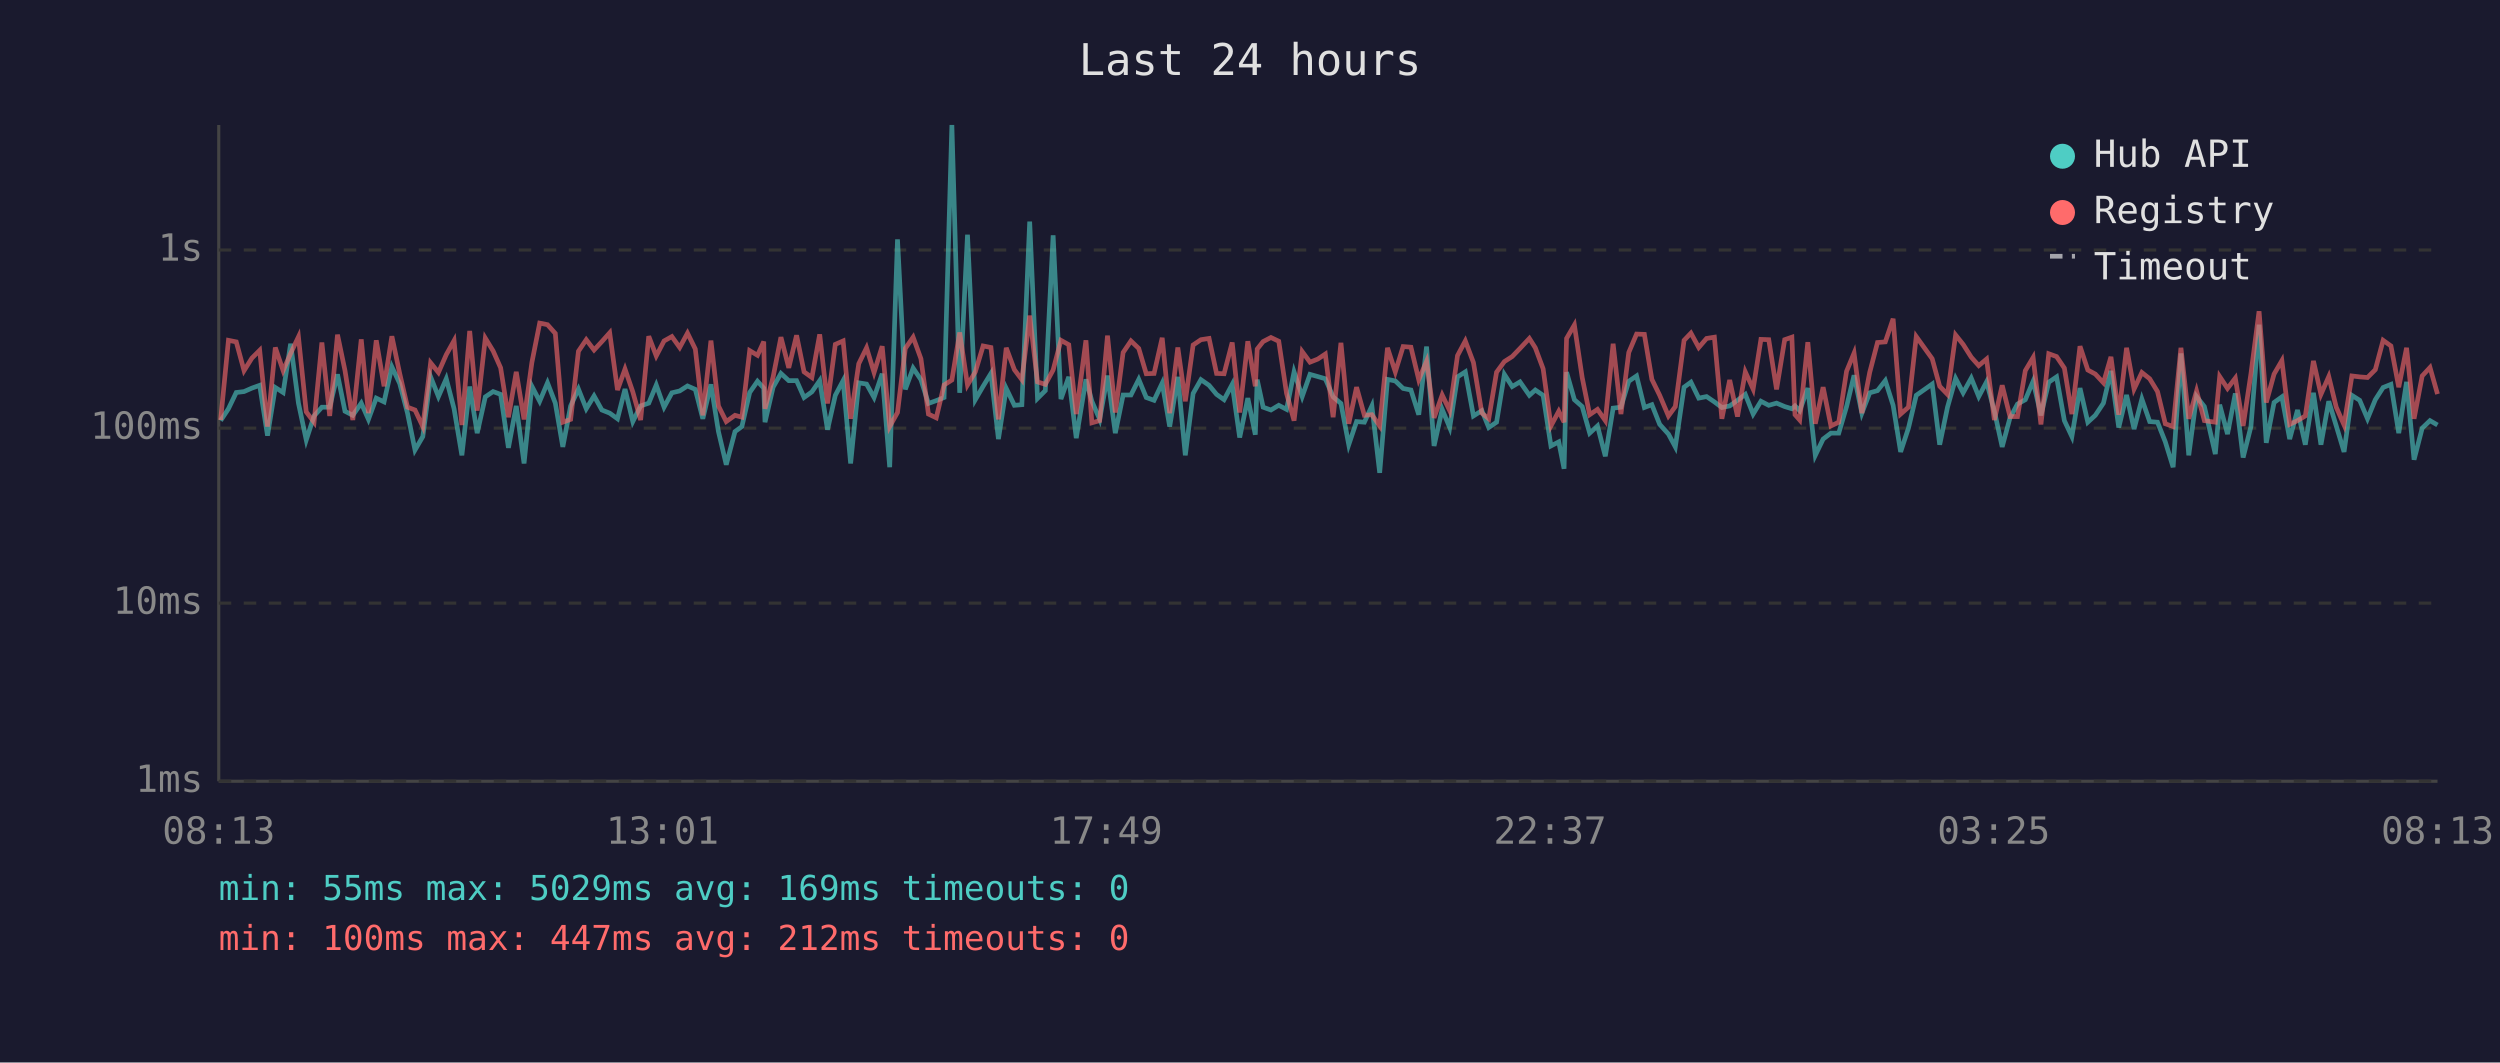
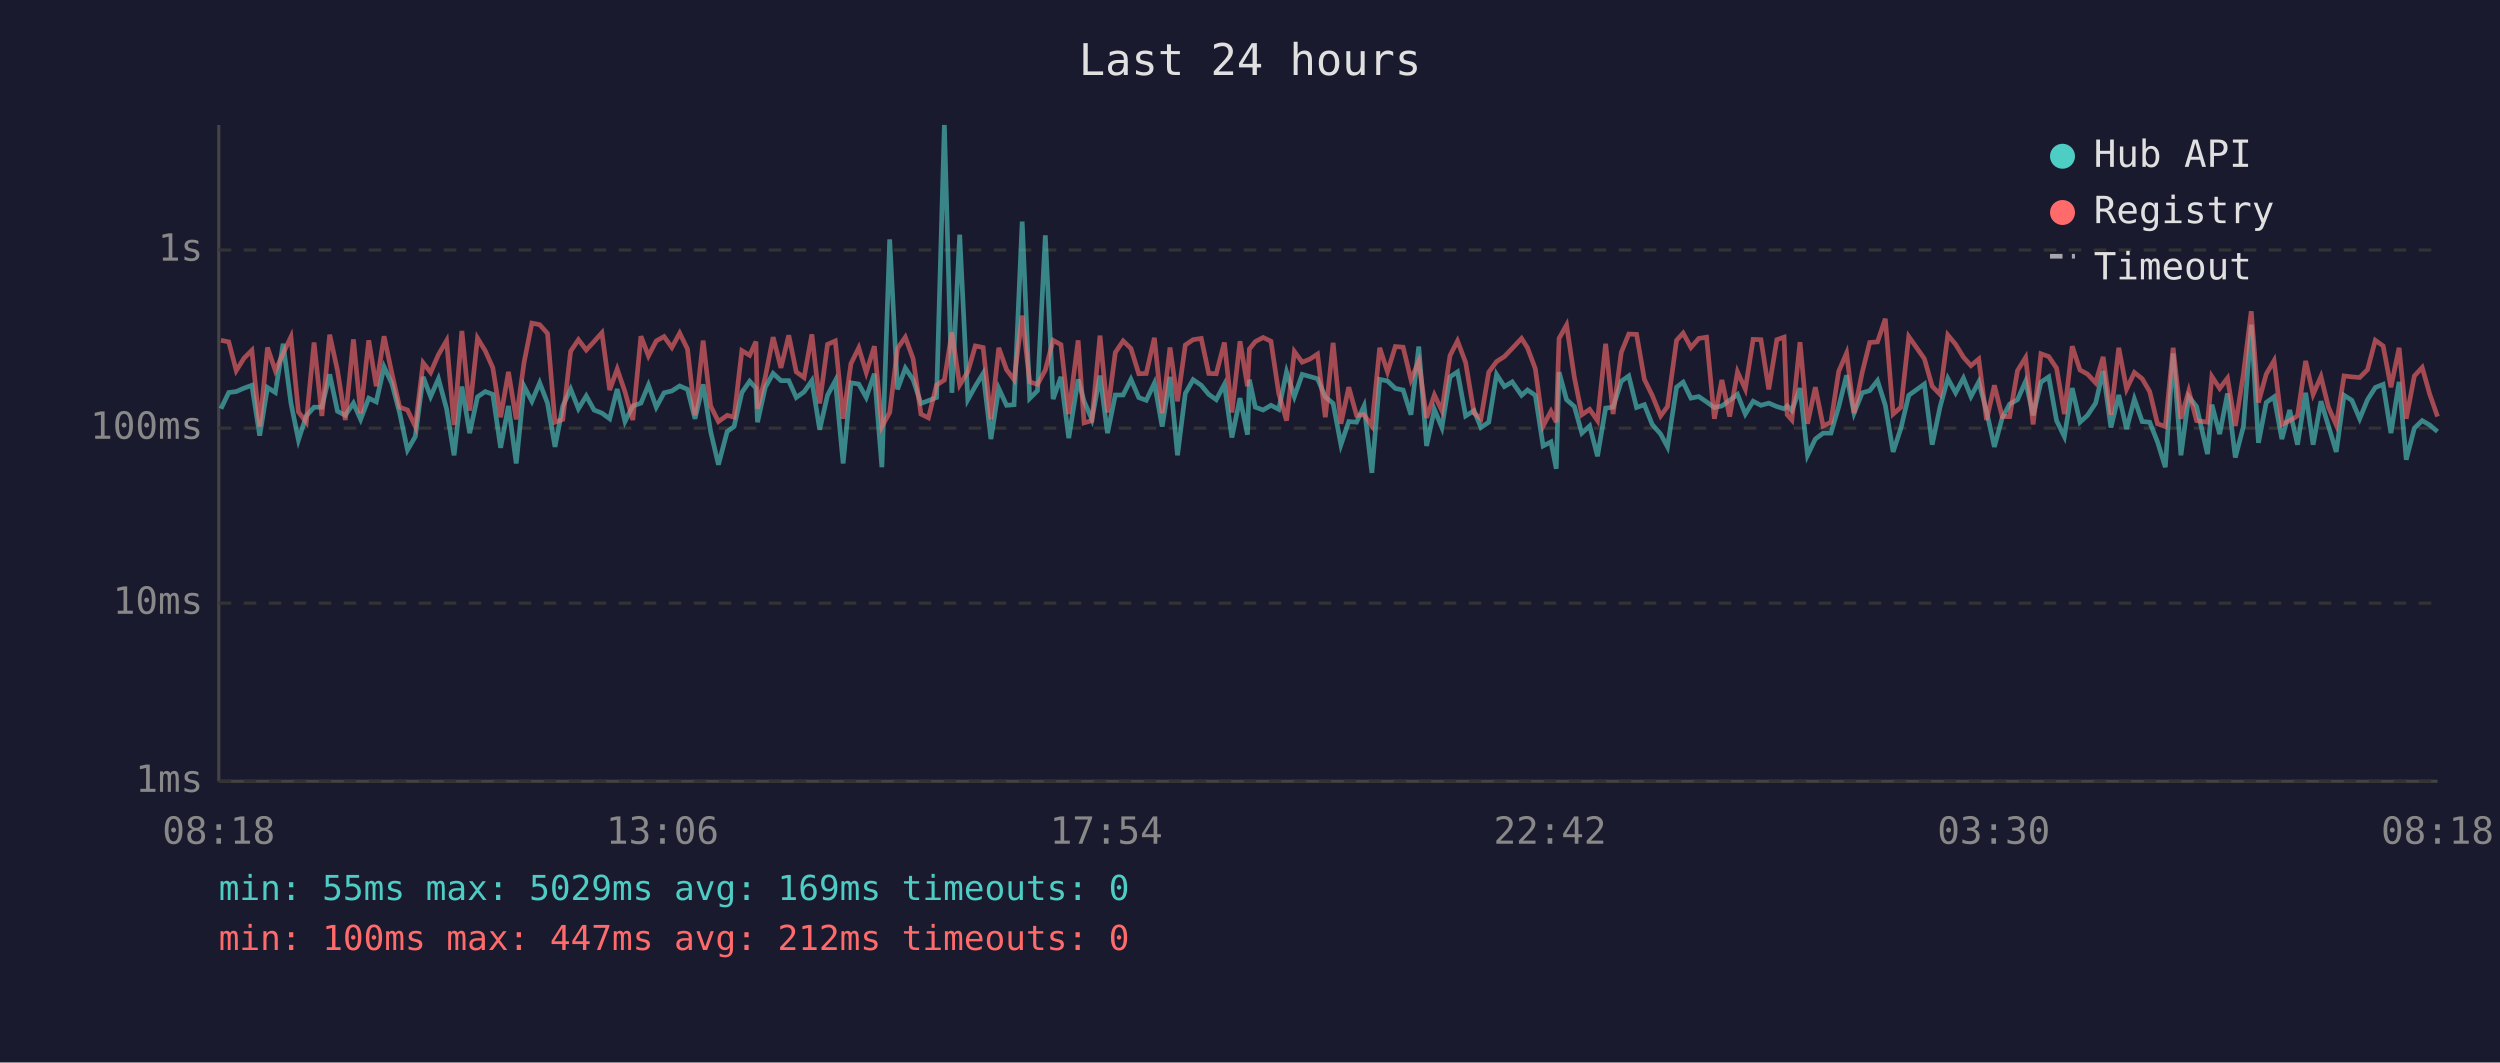
<svg xmlns="http://www.w3.org/2000/svg" viewBox="0 0 800 340" font-family="monospace" font-size="12">
  <rect width="800" height="340" fill="#1a1a2e" />
  <text x="400" y="24" fill="#e0e0e0" font-size="14" text-anchor="middle">Last 24 hours</text>
  <line x1="70" y1="40" x2="70" y2="250" stroke="#444" stroke-width="1" />
  <line x1="70" y1="250" x2="780" y2="250" stroke="#444" stroke-width="1" />
  <line x1="70" y1="250" x2="780" y2="250" stroke="#333" stroke-width="1" stroke-dasharray="4" />
  <text x="65" y="250" fill="#888" text-anchor="end" dominant-baseline="middle">1ms</text>
  <line x1="70" y1="193" x2="780" y2="193" stroke="#333" stroke-width="1" stroke-dasharray="4" />
  <text x="65" y="193" fill="#888" text-anchor="end" dominant-baseline="middle">10ms</text>
  <line x1="70" y1="137" x2="780" y2="137" stroke="#333" stroke-width="1" stroke-dasharray="4" />
  <text x="65" y="137" fill="#888" text-anchor="end" dominant-baseline="middle">100ms</text>
  <line x1="70" y1="80" x2="780" y2="80" stroke="#333" stroke-width="1" stroke-dasharray="4" />
  <text x="65" y="80" fill="#888" text-anchor="end" dominant-baseline="middle">1s</text>
-   <text x="70" y="270" fill="#888" text-anchor="middle">08:13</text>
-   <text x="212" y="270" fill="#888" text-anchor="middle">13:01</text>
-   <text x="354" y="270" fill="#888" text-anchor="middle">17:49</text>
-   <text x="496" y="270" fill="#888" text-anchor="middle">22:37</text>
-   <text x="638" y="270" fill="#888" text-anchor="middle">03:25</text>
-   <text x="780" y="270" fill="#888" text-anchor="middle">08:13</text>
-   <polyline points="70.6,134.6 73.1,130.8 75.6,125.6 78.1,125.3 80.6,124.2 83.1,123.3 85.6,139.4 88.1,124.0 90.6,125.6 93.0,110.0 95.5,129.0 98.0,140.8 100.5,133.1 103.0,130.3 105.5,130.3 108.0,119.8 110.4,131.6 112.9,132.9 115.6,129.0 117.9,134.2 120.4,127.4 122.9,128.6 125.4,117.4 127.9,122.7 130.4,132.2 132.8,144.0 135.3,139.7 137.8,120.6 140.3,126.9 142.8,121.2 145.3,130.8 147.8,145.7 150.3,123.7 152.7,138.6 155.3,127.0 157.8,125.3 160.2,126.2 162.7,143.3 165.2,129.9 167.7,148.3 170.2,123.6 172.7,128.4 175.2,122.5 177.7,129.0 180.1,143.0 182.6,129.9 185.1,124.5 187.6,130.8 190.1,126.7 192.6,131.2 195.1,132.2 197.6,134.0 200.0,124.5 202.5,134.9 205.0,129.9 207.6,129.0 210.0,123.2 212.5,130.3 215.0,125.7 217.5,125.1 220.0,123.5 222.5,124.6 224.9,134.0 227.5,123.0 229.9,138.1 232.4,148.7 235.2,138.1 237.4,136.5 239.9,125.6 242.4,122.0 244.4,124.2 244.8,135.1 247.4,123.9 249.9,119.5 252.4,121.8 254.9,121.8 257.3,127.2 259.8,125.4 262.3,121.8 264.8,137.5 267.3,126.5 269.8,121.8 272.2,148.3 274.8,122.5 277.3,122.9 279.7,127.2 282.3,119.6 284.7,149.5 287.2,76.6 289.7,124.6 292.2,117.8 294.7,121.5 297.1,129.1 299.6,128.2 302.1,127.2 304.6,40.0 307.1,125.7 309.6,75.1 312.1,127.9 314.6,123.6 317.1,119.5 319.5,140.5 322.0,124.3 324.6,129.7 327.0,129.5 329.5,70.9 332.0,127.5 334.5,125.0 337.0,75.3 339.5,127.7 342.0,120.6 344.4,140.2 347.5,121.4 349.4,128.4 351.9,134.2 354.4,120.2 356.9,138.6 359.4,126.4 361.9,126.4 364.4,121.4 366.8,127.2 369.3,128.1 371.9,122.6 374.3,136.5 376.9,120.6 379.3,145.7 381.8,125.9 384.3,121.5 386.9,123.3 389.3,126.2 391.7,127.9 394.3,123.0 396.7,140.0 399.3,127.4 401.7,139.1 402.3,121.5 404.2,130.3 406.7,131.2 409.2,129.7 411.7,131.0 414.1,119.0 416.7,126.9 419.2,119.8 421.7,120.5 424.1,121.2 426.6,127.0 429.1,129.1 431.6,142.3 434.1,134.9 436.6,135.1 439.0,129.9 441.5,151.3 444.0,121.4 446.5,121.9 449.0,124.3 451.5,124.8 454.0,132.7 456.5,110.9 458.9,142.7 461.5,131.0 463.9,136.8 466.4,120.6 468.9,119.0 471.5,133.1 474.2,131.4 476.4,136.8 478.9,135.1 481.4,119.8 483.9,123.7 486.4,122.2 489.4,126.5 491.3,124.8 493.8,126.5 496.3,142.7 498.8,141.4 500.5,150.0 501.3,119.1 503.8,127.9 506.3,130.1 508.7,138.6 511.2,136.3 513.7,146.0 516.2,130.6 518.7,130.3 521.2,122.0 523.7,120.3 526.2,130.4 528.6,129.5 531.1,135.8 533.9,138.9 536.1,143.0 538.9,123.9 541.1,122.3 543.6,127.4 546.1,126.9 548.6,128.6 551.0,130.4 553.5,129.9 556.0,128.1 558.5,126.2 561.0,132.5 563.5,128.4 566.0,129.7 568.5,129.0 571.1,130.1 573.4,130.8 574.4,129.9 575.9,131.4 578.5,124.2 580.9,145.7 583.4,140.5 585.9,138.6 588.4,138.6 590.9,130.1 593.3,120.1 595.8,132.2 598.3,125.7 600.8,125.0 603.3,121.8 605.8,129.7 608.2,144.6 610.7,137.0 613.2,126.5 618.3,122.9 620.7,142.3 623.2,130.3 625.8,121.1 628.2,125.7 630.8,121.0 633.2,126.9 635.7,122.2 638.2,131.6 640.7,143.0 643.2,133.7 645.6,129.3 648.1,127.9 650.6,122.0 653.1,132.9 655.6,122.3 658.1,120.6 660.6,134.6 663.0,139.7 665.6,124.2 668.1,135.1 670.5,132.9 673.1,129.0 675.5,118.7 678.0,136.8 680.5,126.4 682.9,137.3 685.4,127.7 687.9,134.9 690.4,135.1 692.9,141.4 695.4,149.5 697.9,113.1 700.4,145.7 702.9,126.9 705.4,130.1 708.9,145.3 710.3,129.5 712.8,138.9 715.3,125.9 717.8,146.4 720.3,136.5 722.9,103.9 725.2,141.7 727.7,128.8 730.2,127.0 732.7,140.5 735.2,131.2 737.7,142.3 740.3,125.7 742.7,142.3 745.2,128.4 747.6,136.3 750.1,144.6 752.6,126.5 755.1,128.1 757.6,134.0 760.1,127.9 762.6,124.0 765.1,123.0 767.6,138.6 770.1,122.2 772.5,147.1 775.1,137.0 777.6,134.6 780.0,136.0" fill="none" stroke="#4ecdc4" stroke-width="1.5" opacity="0.6" />
-   <polyline points="70.6,134.4 73.1,108.9 75.6,109.4 78.1,118.6 80.6,114.6 83.1,112.1 85.6,136.5 88.1,111.2 90.6,118.6 93.0,113.1 95.5,107.8 98.0,131.8 100.5,135.1 103.0,109.6 105.5,133.1 108.0,107.1 110.4,118.6 112.9,134.4 115.6,108.6 117.9,132.2 120.4,108.9 122.9,123.6 125.4,107.6 127.9,119.5 130.4,130.3 132.8,131.2 135.3,136.5 137.8,116.1 140.3,119.2 142.8,113.5 145.3,109.0 147.8,136.0 150.3,105.9 152.7,131.4 155.3,108.2 157.8,112.3 160.2,117.7 162.7,133.5 165.2,119.0 167.7,134.2 170.2,116.0 172.7,103.4 175.2,103.9 177.7,106.7 180.1,135.1 182.6,134.2 185.1,112.4 187.6,108.7 190.1,112.0 192.6,109.3 195.1,106.5 197.6,124.8 200.0,118.1 202.5,125.4 205.0,134.4 207.6,107.6 210.0,113.9 212.5,109.1 215.0,107.7 217.5,111.2 220.0,106.6 222.5,111.7 224.9,132.9 227.5,109.0 229.9,129.9 232.4,134.9 235.2,132.9 237.4,133.5 239.9,112.2 242.4,113.7 244.4,109.3 244.8,130.8 247.4,120.6 249.9,107.9 252.4,117.7 254.9,107.3 257.3,119.0 259.8,120.8 262.3,107.0 264.8,129.1 267.3,110.2 269.8,109.1 272.2,134.0 274.8,116.4 277.3,111.3 279.7,119.2 282.3,110.8 284.7,136.5 287.2,132.0 289.7,111.5 292.2,107.9 294.7,114.8 297.1,132.5 299.6,133.7 302.1,123.2 304.6,121.6 307.1,106.4 309.6,123.2 312.1,119.0 314.6,110.7 317.1,111.2 319.5,134.2 322.0,111.3 324.6,118.3 327.0,121.5 329.5,101.0 332.0,122.2 334.5,123.0 337.0,118.4 339.5,108.9 342.0,110.3 344.4,132.5 347.5,108.9 349.4,135.3 351.9,134.6 354.4,107.4 356.9,132.0 359.4,112.8 361.9,109.1 364.4,111.5 366.8,119.6 369.3,119.5 371.9,108.1 374.3,132.2 376.9,111.2 379.3,128.4 381.8,110.4 384.3,108.7 386.9,108.3 389.3,119.5 391.7,119.6 394.3,109.6 396.7,132.0 399.3,109.2 401.7,123.6 402.3,111.7 404.2,109.3 406.7,108.0 409.2,109.2 411.7,125.9 414.1,134.6 416.7,112.5 419.2,115.9 421.7,114.9 424.1,113.3 426.6,133.5 429.1,109.7 431.6,135.6 434.1,123.9 436.6,132.9 439.0,132.7 441.5,136.3 444.0,111.3 446.5,119.0 449.0,110.9 451.5,111.1 454.0,121.5 456.5,115.6 458.9,133.7 461.5,126.4 463.9,131.4 466.4,113.8 468.9,109.1 471.5,116.0 474.2,132.2 476.4,134.0 478.9,119.1 481.4,115.7 483.9,114.1 486.4,111.5 489.4,108.3 491.3,111.3 493.8,118.0 496.3,136.3 498.8,131.6 500.5,135.1 501.3,108.3 503.8,104.0 506.3,120.8 508.7,132.7 511.2,131.0 513.7,134.6 516.2,110.0 518.7,132.5 521.2,112.8 523.7,106.9 526.2,107.0 528.6,121.4 531.1,126.5 533.9,133.1 536.1,130.1 538.9,108.9 541.1,106.6 543.6,111.2 546.1,108.3 548.6,107.9 551.0,134.0 553.5,121.6 556.0,133.3 558.5,119.0 561.0,124.5 563.5,108.6 566.0,108.7 568.5,124.6 571.1,108.7 573.4,107.9 574.4,132.7 575.9,134.4 578.5,109.5 580.9,135.6 583.4,123.9 585.9,136.3 588.4,135.1 590.9,118.8 593.3,113.0 595.8,132.2 598.3,119.2 600.8,109.6 603.3,109.4 605.8,102.0 608.2,132.5 610.7,130.3 613.2,107.7 618.3,114.8 620.7,123.6 623.2,126.2 625.8,107.2 628.2,110.2 630.8,114.3 633.2,117.0 635.7,114.9 638.2,134.4 640.7,123.3 643.2,133.3 645.6,133.3 648.1,118.6 650.6,114.4 653.1,135.8 655.6,113.2 658.1,114.1 660.6,117.8 663.0,132.5 665.6,110.8 668.1,118.4 670.5,119.7 673.1,122.5 675.5,114.2 678.0,132.7 680.5,111.3 682.9,124.5 685.4,119.2 687.9,121.2 690.4,125.3 692.9,135.6 695.4,136.5 697.9,111.3 700.4,134.0 702.9,125.1 705.4,134.6 708.9,135.1 710.3,120.5 712.8,124.3 715.3,121.0 717.8,136.3 720.3,119.6 722.9,99.6 725.2,128.8 727.7,119.7 730.2,115.4 732.7,135.8 735.2,134.6 737.7,133.1 740.3,115.5 742.7,126.2 745.2,120.5 747.6,130.3 750.1,136.0 752.6,120.3 755.1,120.6 757.6,120.8 760.1,118.3 762.6,108.9 765.1,110.7 767.6,123.9 770.1,111.3 772.5,134.0 775.1,120.3 777.6,117.6 780.0,126.1" fill="none" stroke="#ff6b6b" stroke-width="1.5" opacity="0.6" />
+   <text x="70" y="270" fill="#888" text-anchor="middle">08:18</text>
+   <text x="212" y="270" fill="#888" text-anchor="middle">13:06</text>
+   <text x="354" y="270" fill="#888" text-anchor="middle">17:54</text>
+   <text x="496" y="270" fill="#888" text-anchor="middle">22:42</text>
+   <text x="638" y="270" fill="#888" text-anchor="middle">03:30</text>
+   <text x="780" y="270" fill="#888" text-anchor="middle">08:18</text>
+   <polyline points="70.7,130.8 73.2,125.6 75.6,125.3 78.1,124.2 80.6,123.3 83.1,139.4 85.6,124.0 88.1,125.6 90.6,110.0 93.1,129.0 95.5,140.8 98.0,133.1 100.5,130.3 103.0,130.3 105.5,119.8 108.0,131.6 110.5,132.9 113.1,129.0 115.4,134.2 118.0,127.4 120.4,128.6 122.9,117.4 125.4,122.7 127.9,132.2 130.4,144.0 132.9,139.7 135.4,120.6 137.8,126.9 140.3,121.2 142.9,130.8 145.3,145.7 147.8,123.7 150.3,138.6 152.8,127.0 155.3,125.3 157.7,126.2 160.2,143.3 162.7,129.9 165.2,148.3 167.7,123.6 170.2,128.4 172.7,122.5 175.2,129.0 177.6,143.0 180.1,129.9 182.6,124.5 185.1,130.8 187.6,126.7 190.1,131.2 192.6,132.2 195.1,134.0 197.5,124.5 200.0,134.9 202.5,129.9 205.1,129.0 207.5,123.2 210.0,130.3 212.5,125.7 215.0,125.1 217.5,123.5 220.0,124.6 222.4,134.0 225.0,123.0 227.4,138.1 229.9,148.7 232.7,138.1 234.9,136.5 237.4,125.6 239.9,122.0 241.9,124.2 242.4,135.1 244.9,123.9 247.4,119.5 249.9,121.8 252.4,121.8 254.8,127.2 257.3,125.4 259.8,121.8 262.3,137.5 264.8,126.5 267.3,121.8 269.8,148.3 272.3,122.5 274.8,122.9 277.2,127.2 279.8,119.6 282.2,149.5 284.7,76.6 287.2,124.6 289.7,117.8 292.2,121.5 294.7,129.1 297.1,128.2 299.7,127.2 302.2,40.0 304.6,125.7 307.1,75.1 309.7,127.9 312.1,123.6 314.6,119.5 317.1,140.5 319.6,124.3 322.1,129.7 324.5,129.5 327.1,70.9 329.5,127.5 332.0,125.0 334.5,75.3 337.0,127.7 339.5,120.6 342.0,140.2 345.0,121.4 346.9,128.4 349.4,134.2 352.0,120.2 354.4,138.6 356.9,126.4 359.4,126.4 361.9,121.4 364.4,127.2 366.8,128.1 369.4,122.6 371.9,136.5 374.4,120.6 376.8,145.7 379.3,125.9 381.8,121.5 384.4,123.3 386.8,126.2 389.2,127.9 391.8,123.0 394.2,140.0 396.8,127.4 399.2,139.1 399.8,121.5 401.7,130.3 404.2,131.2 406.7,129.7 409.2,131.0 411.7,119.0 414.2,126.9 416.7,119.8 419.2,120.5 421.6,121.2 424.1,127.0 426.6,129.1 429.1,142.3 431.6,134.9 434.1,135.1 436.5,129.9 439.0,151.3 441.5,121.4 444.0,121.9 446.5,124.3 449.0,124.8 451.5,132.7 454.0,110.9 456.5,142.7 459.0,131.0 461.4,136.8 464.0,120.6 466.4,119.0 469.0,133.1 471.7,131.4 473.9,136.8 476.4,135.1 478.9,119.8 481.4,123.7 483.9,122.2 486.9,126.5 488.8,124.8 491.3,126.5 493.8,142.7 496.3,141.4 498.0,150.0 498.9,119.1 501.3,127.9 503.8,130.1 506.2,138.6 508.7,136.3 511.2,146.0 513.8,130.6 516.2,130.3 518.8,122.0 521.2,120.3 523.7,130.4 526.2,129.5 528.7,135.8 531.4,138.9 533.6,143.0 536.5,123.9 538.6,122.3 541.1,127.4 543.6,126.9 546.1,128.6 548.6,130.4 551.0,129.9 553.5,128.1 556.0,126.2 558.5,132.5 561.0,128.4 563.5,129.7 566.0,129.0 568.6,130.1 570.9,130.8 571.9,129.9 573.4,131.4 576.0,124.2 578.4,145.7 580.9,140.5 583.4,138.6 585.9,138.6 588.4,130.1 590.9,120.1 593.3,132.2 595.9,125.7 598.3,125.0 600.8,121.8 603.3,129.7 605.8,144.6 608.3,137.0 610.8,126.5 615.8,122.9 618.3,142.3 620.8,130.3 623.3,121.1 625.8,125.7 628.3,121.0 630.7,126.9 633.2,122.2 635.7,131.6 638.2,143.0 640.7,133.7 643.1,129.3 645.6,127.9 648.2,122.0 650.6,132.9 653.1,122.3 655.6,120.6 658.1,134.6 660.6,139.7 663.1,124.2 665.6,135.1 668.0,132.9 670.6,129.0 673.0,118.7 675.5,136.8 678.0,126.4 680.5,137.3 683.0,127.7 685.5,134.9 687.9,135.1 690.4,141.4 692.9,149.5 695.4,113.1 697.9,145.7 700.4,126.9 702.9,130.1 706.4,145.3 707.8,129.5 710.3,138.9 712.8,125.9 715.3,146.4 717.9,136.5 720.4,103.9 722.7,141.7 725.2,128.8 727.7,127.0 730.2,140.5 732.7,131.2 735.2,142.3 737.8,125.7 740.2,142.3 742.7,128.4 745.1,136.3 747.6,144.6 750.1,126.5 752.6,128.1 755.1,134.0 757.6,127.9 760.1,124.0 762.6,123.0 765.1,138.6 767.7,122.2 770.0,147.1 772.6,137.0 775.1,134.6 777.5,136.0 780.0,138.1" fill="none" stroke="#4ecdc4" stroke-width="1.5" opacity="0.6" />
+   <polyline points="70.7,108.9 73.2,109.4 75.6,118.6 78.1,114.6 80.6,112.1 83.1,136.5 85.6,111.2 88.1,118.6 90.6,113.1 93.1,107.8 95.5,131.8 98.0,135.1 100.5,109.6 103.0,133.1 105.5,107.1 108.0,118.6 110.5,134.4 113.1,108.6 115.4,132.2 118.0,108.9 120.4,123.6 122.9,107.6 125.4,119.5 127.9,130.3 130.4,131.2 132.9,136.5 135.4,116.1 137.8,119.2 140.3,113.5 142.9,109.0 145.3,136.0 147.8,105.9 150.3,131.4 152.8,108.2 155.3,112.3 157.7,117.7 160.2,133.5 162.7,119.0 165.2,134.2 167.7,116.0 170.2,103.4 172.7,103.9 175.2,106.7 177.6,135.1 180.1,134.2 182.6,112.4 185.1,108.7 187.6,112.0 190.1,109.3 192.6,106.5 195.1,124.8 197.5,118.1 200.0,125.4 202.5,134.4 205.1,107.6 207.5,113.9 210.0,109.1 212.5,107.7 215.0,111.2 217.5,106.6 220.0,111.7 222.4,132.9 225.0,109.0 227.4,129.9 229.9,134.9 232.7,132.9 234.9,133.5 237.4,112.2 239.9,113.7 241.9,109.3 242.4,130.8 244.9,120.6 247.4,107.9 249.9,117.7 252.4,107.3 254.8,119.0 257.3,120.8 259.8,107.0 262.3,129.1 264.8,110.2 267.3,109.1 269.8,134.0 272.3,116.4 274.8,111.3 277.2,119.2 279.8,110.8 282.2,136.5 284.7,132.0 287.2,111.5 289.7,107.9 292.2,114.8 294.7,132.5 297.1,133.7 299.7,123.2 302.2,121.6 304.6,106.4 307.1,123.2 309.7,119.0 312.1,110.7 314.6,111.2 317.1,134.2 319.6,111.3 322.1,118.3 324.5,121.5 327.1,101.0 329.5,122.2 332.0,123.0 334.5,118.4 337.0,108.9 339.5,110.3 342.0,132.5 345.0,108.9 346.9,135.3 349.4,134.6 352.0,107.4 354.4,132.0 356.9,112.8 359.4,109.1 361.9,111.5 364.4,119.6 366.8,119.5 369.4,108.1 371.9,132.2 374.4,111.2 376.8,128.4 379.3,110.4 381.8,108.7 384.4,108.3 386.8,119.5 389.2,119.6 391.8,109.6 394.2,132.0 396.8,109.2 399.2,123.6 399.8,111.7 401.7,109.3 404.2,108.0 406.7,109.2 409.2,125.9 411.7,134.6 414.2,112.5 416.7,115.9 419.2,114.9 421.6,113.3 424.1,133.5 426.6,109.7 429.1,135.6 431.6,123.9 434.1,132.9 436.5,132.7 439.0,136.3 441.5,111.3 444.0,119.0 446.5,110.9 449.0,111.1 451.5,121.5 454.0,115.6 456.5,133.7 459.0,126.4 461.4,131.4 464.0,113.8 466.4,109.1 469.0,116.0 471.7,132.2 473.9,134.0 476.4,119.1 478.9,115.7 481.4,114.1 483.9,111.5 486.9,108.3 488.8,111.3 491.3,118.0 493.8,136.3 496.3,131.6 498.0,135.1 498.9,108.3 501.3,104.0 503.8,120.8 506.2,132.7 508.7,131.0 511.2,134.6 513.8,110.0 516.2,132.5 518.8,112.8 521.2,106.9 523.7,107.0 526.2,121.4 528.7,126.5 531.4,133.1 533.6,130.1 536.5,108.9 538.6,106.6 541.1,111.2 543.6,108.3 546.1,107.9 548.6,134.0 551.0,121.6 553.5,133.3 556.0,119.0 558.5,124.5 561.0,108.6 563.5,108.7 566.0,124.6 568.6,108.7 570.9,107.9 571.9,132.7 573.4,134.4 576.0,109.5 578.4,135.6 580.9,123.9 583.4,136.3 585.9,135.1 588.4,118.8 590.9,113.0 593.3,132.2 595.9,119.2 598.3,109.6 600.8,109.4 603.3,102.0 605.8,132.5 608.3,130.3 610.8,107.7 615.8,114.8 618.3,123.6 620.8,126.2 623.3,107.2 625.8,110.2 628.3,114.3 630.7,117.0 633.2,114.9 635.7,134.4 638.2,123.3 640.7,133.3 643.1,133.3 645.6,118.6 648.2,114.4 650.6,135.8 653.1,113.2 655.6,114.1 658.1,117.8 660.6,132.5 663.1,110.8 665.6,118.4 668.0,119.7 670.6,122.5 673.0,114.2 675.5,132.7 678.0,111.3 680.5,124.5 683.0,119.2 685.5,121.2 687.9,125.3 690.4,135.6 692.9,136.5 695.4,111.3 697.9,134.0 700.4,125.1 702.9,134.6 706.4,135.1 707.8,120.5 710.3,124.3 712.8,121.0 715.3,136.3 717.9,119.6 720.4,99.6 722.7,128.8 725.2,119.7 727.7,115.4 730.2,135.8 732.7,134.6 735.2,133.1 737.8,115.5 740.2,126.2 742.7,120.5 745.1,130.3 747.6,136.0 750.1,120.3 752.6,120.6 755.1,120.8 757.6,118.3 760.1,108.9 762.6,110.7 765.1,123.9 767.7,111.3 770.0,134.0 772.6,120.3 775.1,117.6 777.5,126.1 780.0,133.3" fill="none" stroke="#ff6b6b" stroke-width="1.5" opacity="0.6" />
  <circle cx="660" cy="50" r="4" fill="#4ecdc4" />
  <text x="670" y="50" fill="#e0e0e0" dominant-baseline="middle">Hub API</text>
  <circle cx="660" cy="68" r="4" fill="#ff6b6b" />
  <text x="670" y="68" fill="#e0e0e0" dominant-baseline="middle">Registry</text>
  <line x1="656" y1="82" x2="664" y2="82" stroke="#e0e0e0" stroke-width="1.5" stroke-dasharray="4,3" opacity="0.7" />
  <text x="670" y="86" fill="#e0e0e0" dominant-baseline="middle">Timeout</text>
  <text x="70" y="288" fill="#4ecdc4" font-size="11">min: 55ms  max: 5029ms  avg: 169ms  timeouts: 0</text>
  <text x="70" y="304" fill="#ff6b6b" font-size="11">min: 100ms  max: 447ms  avg: 212ms  timeouts: 0</text>
</svg>
